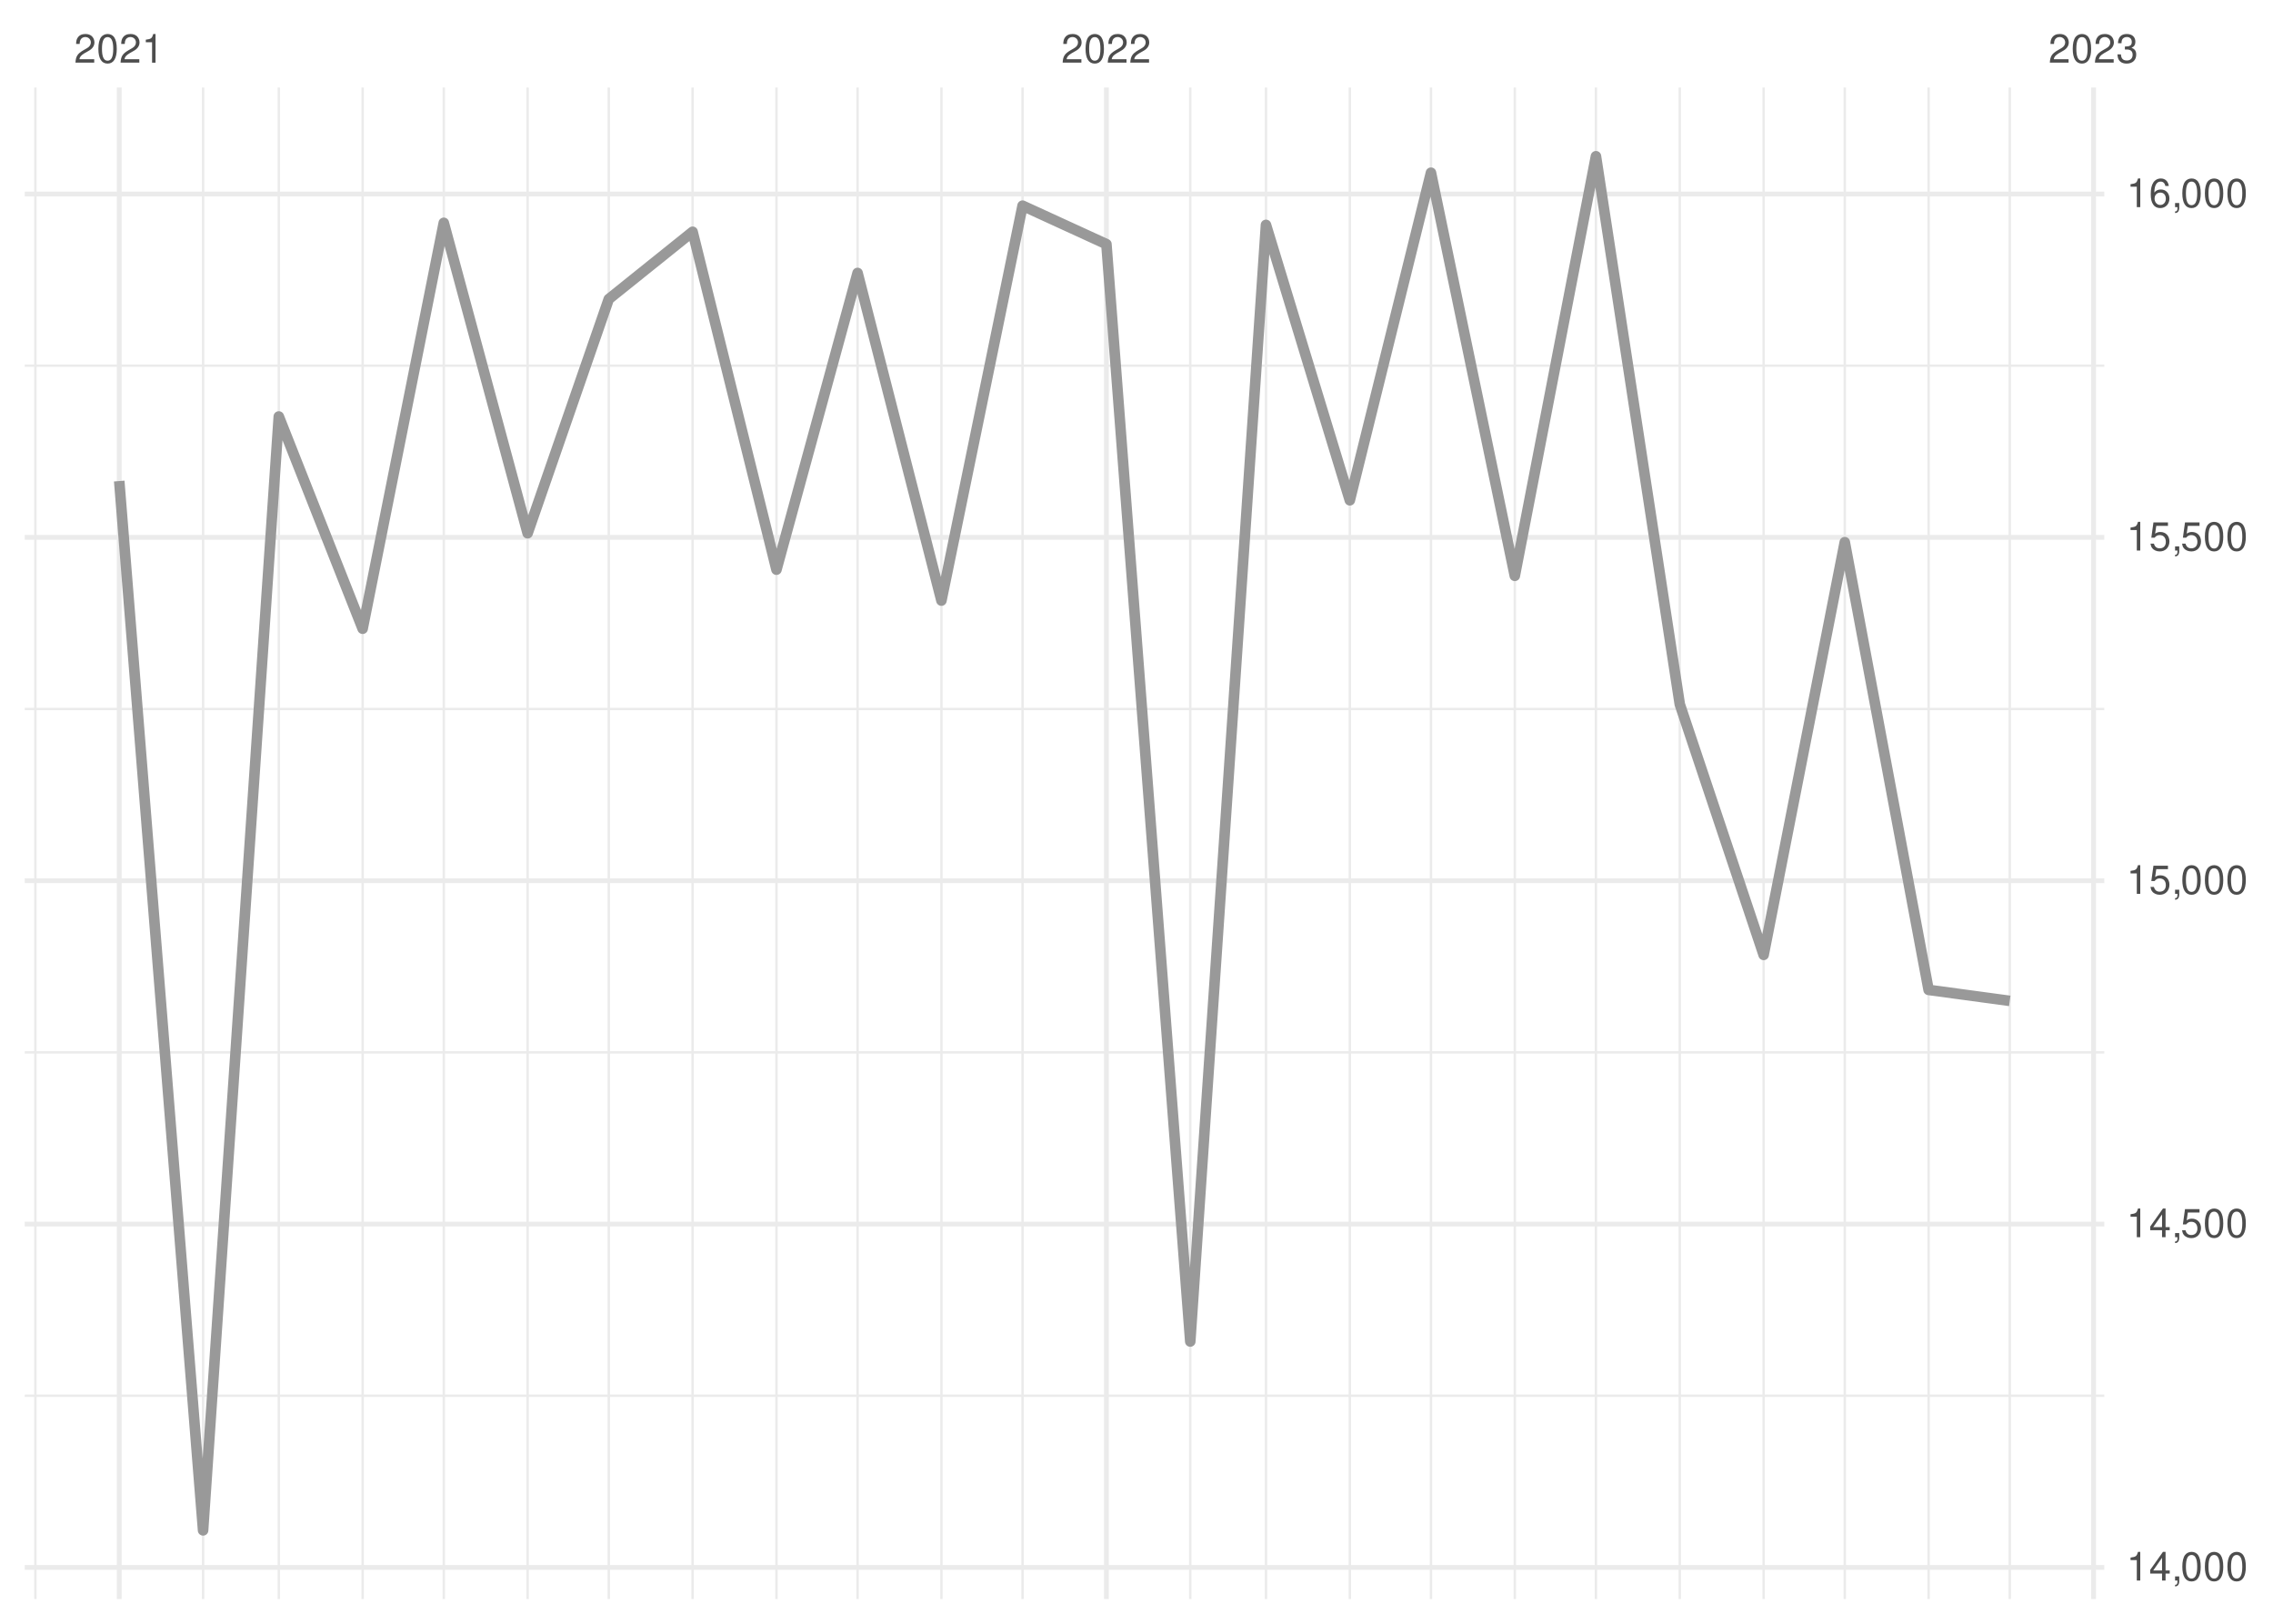
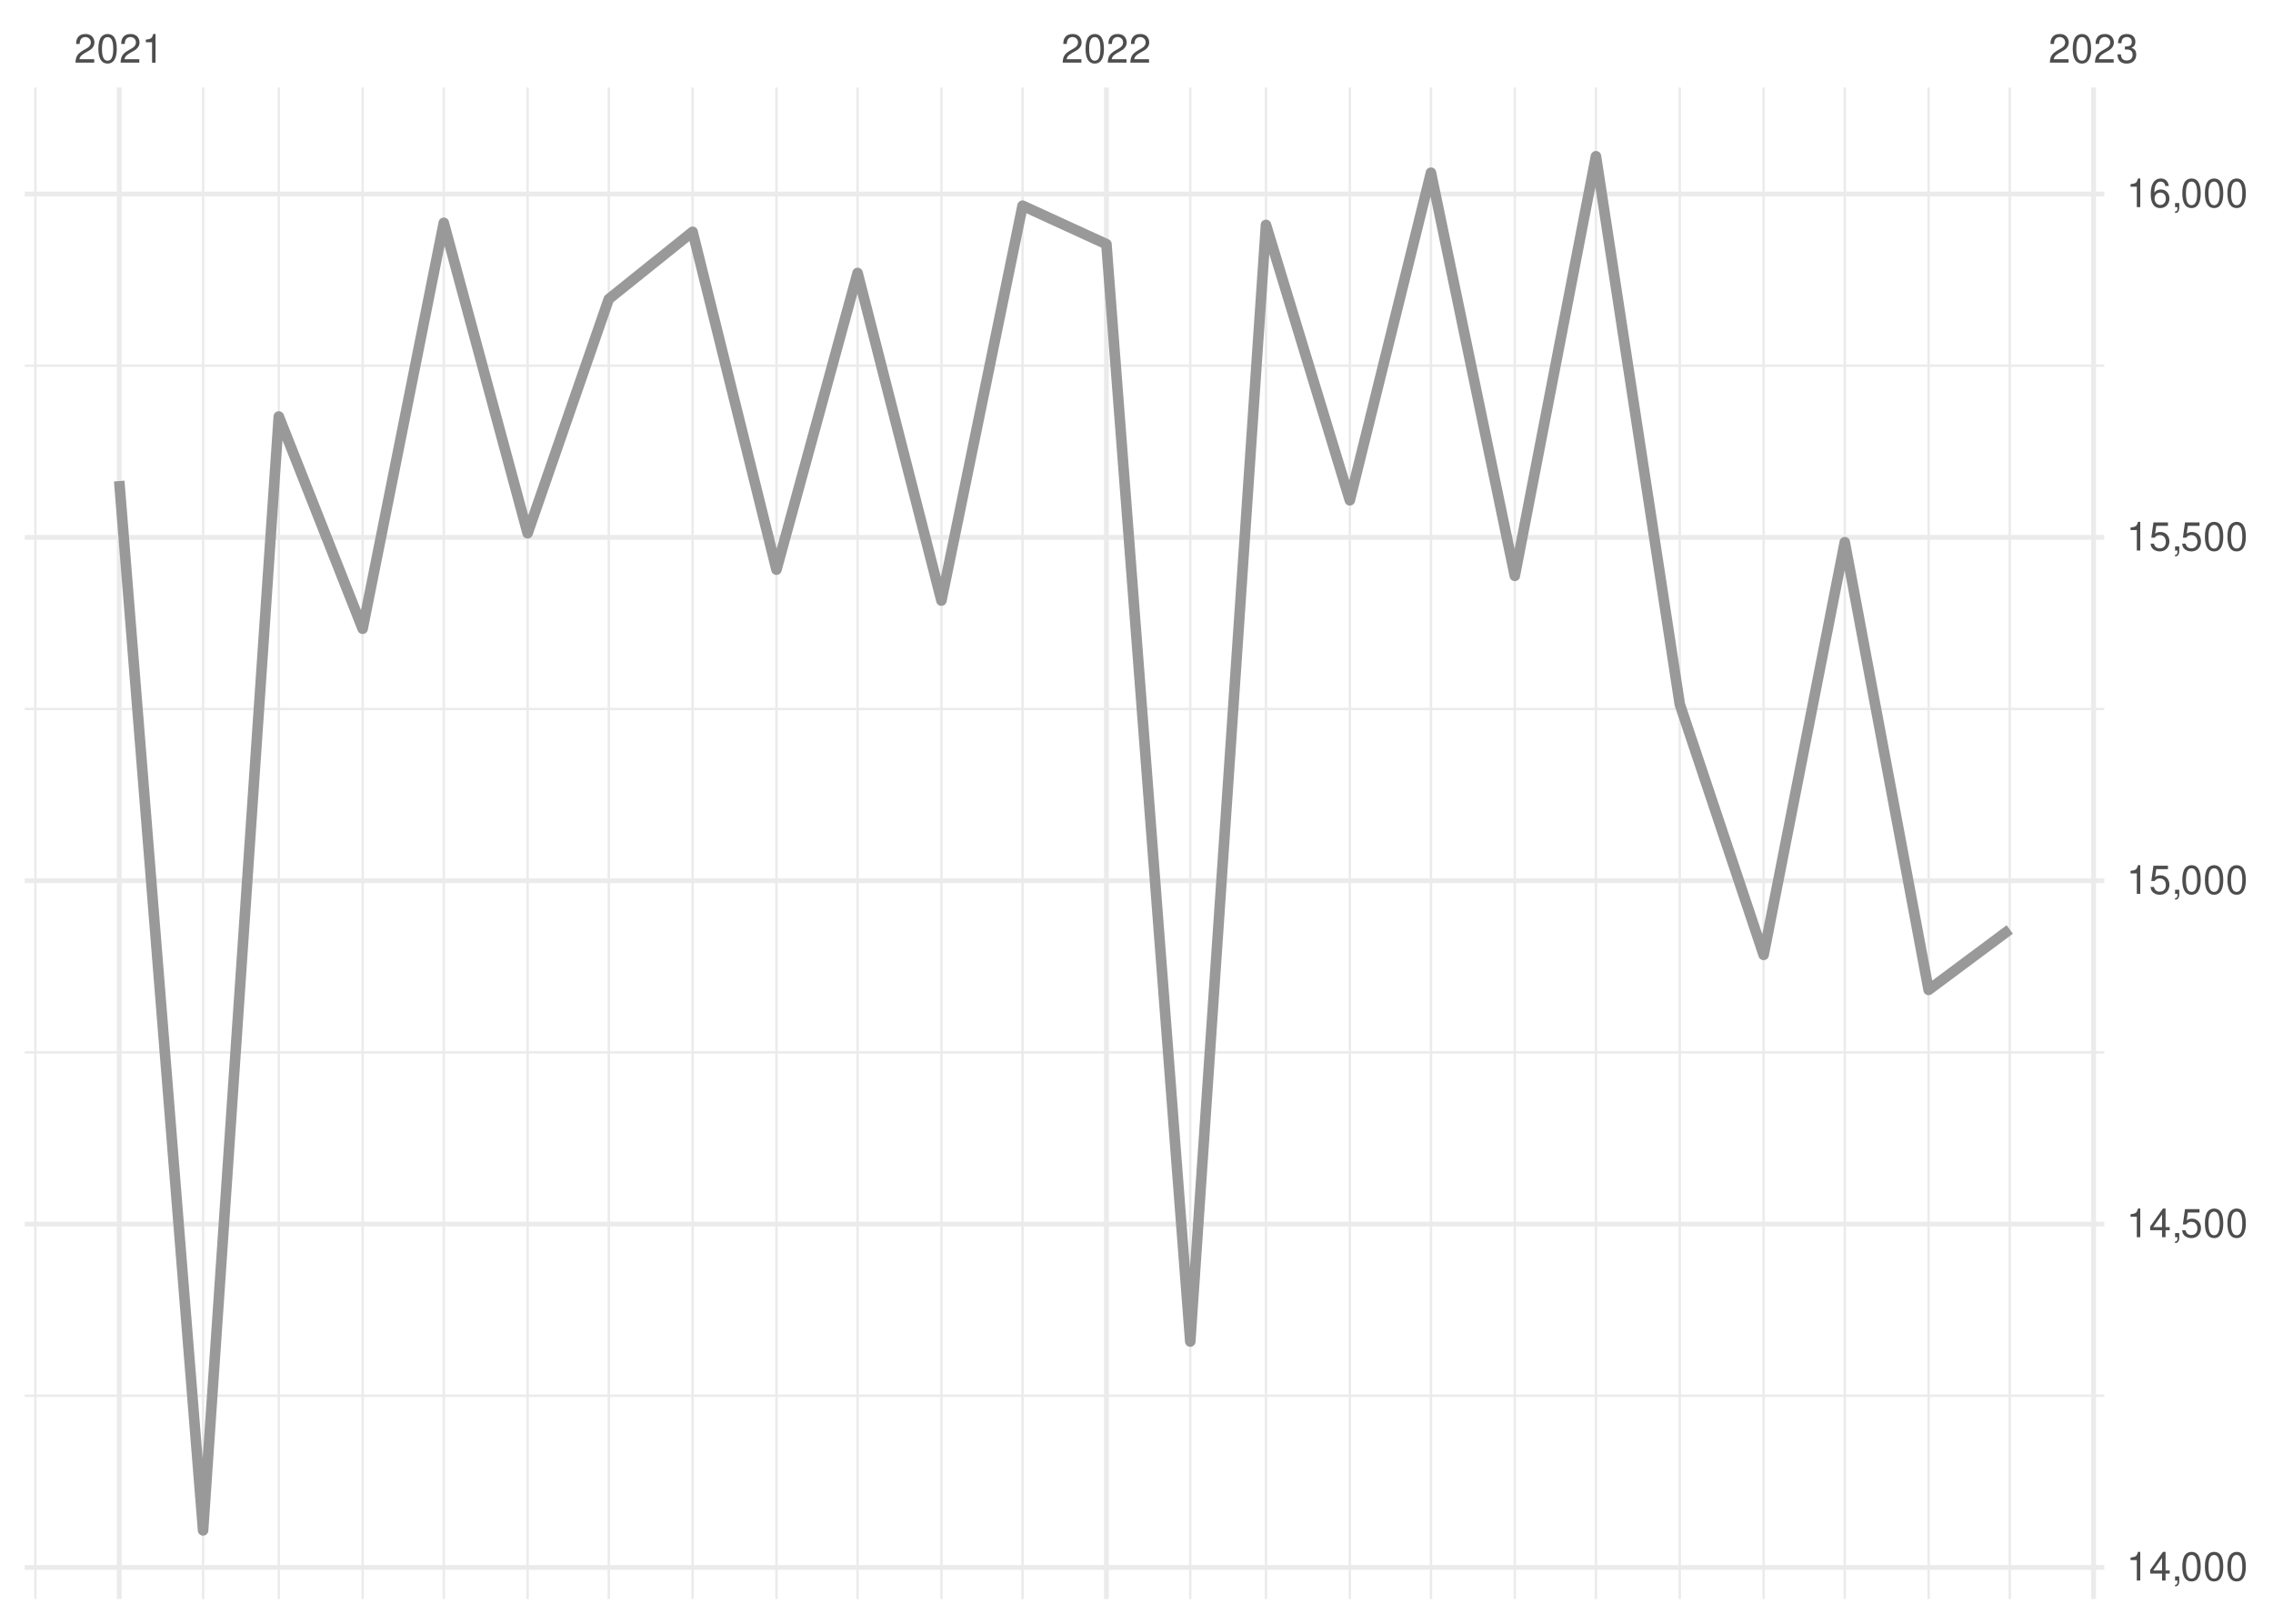
<svg xmlns="http://www.w3.org/2000/svg" xmlns:xlink="http://www.w3.org/1999/xlink" width="504pt" height="360pt" viewBox="0 0 504 360" version="1.1">
  <defs>
    <g>
      <symbol overflow="visible" id="glyph0-0">
        <path style="stroke:none;" d="" />
      </symbol>
      <symbol overflow="visible" id="glyph0-1">
        <path style="stroke:none;" d="M 4.453 -0.766 L 1.172 -0.766 C 1.25 -1.297 1.531 -1.625 2.297 -2.094 L 3.172 -2.594 C 4.047 -3.062 4.5 -3.719 4.5 -4.5 C 4.5 -5.031 4.281 -5.531 3.922 -5.875 C 3.547 -6.203 3.094 -6.359 2.5 -6.359 C 1.703 -6.359 1.125 -6.078 0.781 -5.531 C 0.547 -5.203 0.453 -4.797 0.438 -4.156 L 1.219 -4.156 C 1.234 -4.594 1.297 -4.844 1.406 -5.062 C 1.594 -5.438 2 -5.688 2.469 -5.688 C 3.172 -5.688 3.703 -5.172 3.703 -4.484 C 3.703 -3.969 3.406 -3.531 2.859 -3.219 L 2.047 -2.75 C 0.75 -2 0.375 -1.406 0.297 -0.016 L 4.453 -0.016 Z M 4.453 -0.766 " />
      </symbol>
      <symbol overflow="visible" id="glyph0-2">
        <path style="stroke:none;" d="M 2.422 -6.359 C 1.844 -6.359 1.312 -6.094 0.984 -5.672 C 0.578 -5.109 0.375 -4.25 0.375 -3.078 C 0.375 -0.938 1.078 0.203 2.422 0.203 C 3.734 0.203 4.453 -0.938 4.453 -3.031 C 4.453 -4.25 4.266 -5.078 3.859 -5.672 C 3.531 -6.109 3.016 -6.359 2.422 -6.359 Z M 2.422 -5.672 C 3.25 -5.672 3.672 -4.828 3.672 -3.094 C 3.672 -1.281 3.266 -0.438 2.406 -0.438 C 1.578 -0.438 1.172 -1.312 1.172 -3.062 C 1.172 -4.828 1.578 -5.672 2.422 -5.672 Z M 2.422 -5.672 " />
      </symbol>
      <symbol overflow="visible" id="glyph0-3">
        <path style="stroke:none;" d="M 2.281 -4.531 L 2.281 0 L 3.047 0 L 3.047 -6.359 L 2.547 -6.359 C 2.266 -5.391 2.094 -5.25 0.891 -5.094 L 0.891 -4.531 Z M 2.281 -4.531 " />
      </symbol>
      <symbol overflow="visible" id="glyph0-4">
        <path style="stroke:none;" d="M 1.938 -2.922 L 2.359 -2.922 C 3.203 -2.922 3.656 -2.531 3.656 -1.766 C 3.656 -0.969 3.172 -0.484 2.375 -0.484 C 1.516 -0.484 1.109 -0.922 1.062 -1.844 L 0.281 -1.844 C 0.312 -1.344 0.406 -1 0.547 -0.719 C 0.875 -0.109 1.484 0.203 2.344 0.203 C 3.625 0.203 4.453 -0.578 4.453 -1.781 C 4.453 -2.594 4.141 -3.031 3.391 -3.297 C 3.969 -3.531 4.266 -3.969 4.266 -4.609 C 4.266 -5.703 3.547 -6.359 2.359 -6.359 C 1.109 -6.359 0.438 -5.656 0.406 -4.312 L 1.188 -4.312 C 1.203 -4.703 1.234 -4.922 1.328 -5.109 C 1.5 -5.469 1.891 -5.688 2.375 -5.688 C 3.062 -5.688 3.469 -5.266 3.469 -4.578 C 3.469 -4.141 3.312 -3.859 2.969 -3.719 C 2.766 -3.625 2.484 -3.594 1.938 -3.578 Z M 1.938 -2.922 " />
      </symbol>
      <symbol overflow="visible" id="glyph0-5">
        <path style="stroke:none;" d="M 2.875 -1.547 L 2.875 0 L 3.656 0 L 3.656 -1.547 L 4.578 -1.547 L 4.578 -2.234 L 3.656 -2.234 L 3.656 -6.359 L 3.078 -6.359 L 0.25 -2.359 L 0.25 -1.547 Z M 2.875 -2.234 L 0.922 -2.234 L 2.875 -5.047 Z M 2.875 -2.234 " />
      </symbol>
      <symbol overflow="visible" id="glyph0-6">
        <path style="stroke:none;" d="M 0.766 -0.922 L 0.766 0 L 1.297 0 L 1.297 0.156 C 1.297 0.766 1.172 0.938 0.766 0.953 L 0.766 1.297 C 1.344 1.312 1.688 0.891 1.688 0.141 L 1.688 -0.922 Z M 0.766 -0.922 " />
      </symbol>
      <symbol overflow="visible" id="glyph0-7">
        <path style="stroke:none;" d="M 4.188 -6.234 L 0.969 -6.234 L 0.5 -2.844 L 1.219 -2.844 C 1.578 -3.266 1.875 -3.422 2.359 -3.422 C 3.203 -3.422 3.719 -2.844 3.719 -1.922 C 3.719 -1.031 3.203 -0.484 2.359 -0.484 C 1.688 -0.484 1.266 -0.828 1.078 -1.531 L 0.312 -1.531 C 0.406 -1.016 0.5 -0.781 0.688 -0.547 C 1.031 -0.078 1.672 0.203 2.375 0.203 C 3.641 0.203 4.516 -0.719 4.516 -2.031 C 4.516 -3.266 3.688 -4.109 2.5 -4.109 C 2.062 -4.109 1.703 -4 1.344 -3.734 L 1.594 -5.469 L 4.188 -5.469 Z M 4.188 -6.234 " />
      </symbol>
      <symbol overflow="visible" id="glyph0-8">
        <path style="stroke:none;" d="M 4.375 -4.703 C 4.234 -5.75 3.562 -6.359 2.609 -6.359 C 1.922 -6.359 1.312 -6.031 0.938 -5.453 C 0.547 -4.828 0.375 -4.062 0.375 -2.906 C 0.375 -1.828 0.531 -1.156 0.906 -0.594 C 1.234 -0.078 1.781 0.203 2.469 0.203 C 3.656 0.203 4.516 -0.688 4.516 -1.922 C 4.516 -3.094 3.719 -3.922 2.609 -3.922 C 1.984 -3.922 1.5 -3.688 1.172 -3.234 C 1.172 -4.797 1.672 -5.672 2.562 -5.672 C 3.109 -5.672 3.484 -5.328 3.609 -4.703 Z M 2.5 -3.234 C 3.25 -3.234 3.719 -2.703 3.719 -1.859 C 3.719 -1.062 3.188 -0.484 2.484 -0.484 C 1.766 -0.484 1.219 -1.094 1.219 -1.906 C 1.219 -2.688 1.734 -3.234 2.5 -3.234 Z M 2.5 -3.234 " />
      </symbol>
    </g>
    <clipPath id="clip1">
      <path d="M 5.48 309 L 466.59 309 L 466.59 310 L 5.48 310 Z M 5.48 309 " />
    </clipPath>
    <clipPath id="clip2">
      <path d="M 5.48 233 L 466.59 233 L 466.59 234 L 5.48 234 Z M 5.48 233 " />
    </clipPath>
    <clipPath id="clip3">
      <path d="M 5.48 156 L 466.59 156 L 466.59 158 L 5.48 158 Z M 5.48 156 " />
    </clipPath>
    <clipPath id="clip4">
      <path d="M 5.48 80 L 466.59 80 L 466.59 82 L 5.48 82 Z M 5.48 80 " />
    </clipPath>
    <clipPath id="clip5">
      <path d="M 7 19.41 L 9 19.41 L 9 354.52 L 7 354.52 Z M 7 19.41 " />
    </clipPath>
    <clipPath id="clip6">
      <path d="M 44 19.41 L 46 19.41 L 46 354.52 L 44 354.52 Z M 44 19.41 " />
    </clipPath>
    <clipPath id="clip7">
      <path d="M 61 19.41 L 63 19.41 L 63 354.52 L 61 354.52 Z M 61 19.41 " />
    </clipPath>
    <clipPath id="clip8">
      <path d="M 80 19.41 L 81 19.41 L 81 354.52 L 80 354.52 Z M 80 19.41 " />
    </clipPath>
    <clipPath id="clip9">
      <path d="M 98 19.41 L 99 19.41 L 99 354.52 L 98 354.52 Z M 98 19.41 " />
    </clipPath>
    <clipPath id="clip10">
      <path d="M 116 19.41 L 118 19.41 L 118 354.52 L 116 354.52 Z M 116 19.41 " />
    </clipPath>
    <clipPath id="clip11">
      <path d="M 134 19.41 L 136 19.41 L 136 354.52 L 134 354.52 Z M 134 19.41 " />
    </clipPath>
    <clipPath id="clip12">
      <path d="M 153 19.41 L 154 19.41 L 154 354.52 L 153 354.52 Z M 153 19.41 " />
    </clipPath>
    <clipPath id="clip13">
      <path d="M 171 19.41 L 173 19.41 L 173 354.52 L 171 354.52 Z M 171 19.41 " />
    </clipPath>
    <clipPath id="clip14">
      <path d="M 189 19.41 L 191 19.41 L 191 354.52 L 189 354.52 Z M 189 19.41 " />
    </clipPath>
    <clipPath id="clip15">
      <path d="M 208 19.41 L 210 19.41 L 210 354.52 L 208 354.52 Z M 208 19.41 " />
    </clipPath>
    <clipPath id="clip16">
      <path d="M 226 19.41 L 228 19.41 L 228 354.52 L 226 354.52 Z M 226 19.41 " />
    </clipPath>
    <clipPath id="clip17">
      <path d="M 263 19.41 L 265 19.41 L 265 354.52 L 263 354.52 Z M 263 19.41 " />
    </clipPath>
    <clipPath id="clip18">
      <path d="M 280 19.41 L 281 19.41 L 281 354.52 L 280 354.52 Z M 280 19.41 " />
    </clipPath>
    <clipPath id="clip19">
      <path d="M 299 19.41 L 300 19.41 L 300 354.52 L 299 354.52 Z M 299 19.41 " />
    </clipPath>
    <clipPath id="clip20">
      <path d="M 317 19.41 L 318 19.41 L 318 354.52 L 317 354.52 Z M 317 19.41 " />
    </clipPath>
    <clipPath id="clip21">
      <path d="M 335 19.41 L 337 19.41 L 337 354.52 L 335 354.52 Z M 335 19.41 " />
    </clipPath>
    <clipPath id="clip22">
      <path d="M 353 19.41 L 355 19.41 L 355 354.52 L 353 354.52 Z M 353 19.41 " />
    </clipPath>
    <clipPath id="clip23">
      <path d="M 372 19.41 L 373 19.41 L 373 354.52 L 372 354.52 Z M 372 19.41 " />
    </clipPath>
    <clipPath id="clip24">
      <path d="M 390 19.41 L 392 19.41 L 392 354.52 L 390 354.52 Z M 390 19.41 " />
    </clipPath>
    <clipPath id="clip25">
      <path d="M 408 19.41 L 410 19.41 L 410 354.52 L 408 354.52 Z M 408 19.41 " />
    </clipPath>
    <clipPath id="clip26">
      <path d="M 427 19.41 L 428 19.41 L 428 354.52 L 427 354.52 Z M 427 19.41 " />
    </clipPath>
    <clipPath id="clip27">
      <path d="M 445 19.41 L 446 19.41 L 446 354.52 L 445 354.52 Z M 445 19.41 " />
    </clipPath>
    <clipPath id="clip28">
      <path d="M 5.48 346 L 466.59 346 L 466.59 349 L 5.48 349 Z M 5.48 346 " />
    </clipPath>
    <clipPath id="clip29">
      <path d="M 5.48 270 L 466.59 270 L 466.59 272 L 5.48 272 Z M 5.48 270 " />
    </clipPath>
    <clipPath id="clip30">
      <path d="M 5.48 194 L 466.59 194 L 466.59 196 L 5.48 196 Z M 5.48 194 " />
    </clipPath>
    <clipPath id="clip31">
      <path d="M 5.48 118 L 466.59 118 L 466.59 120 L 5.48 120 Z M 5.48 118 " />
    </clipPath>
    <clipPath id="clip32">
      <path d="M 5.48 42 L 466.59 42 L 466.59 44 L 5.48 44 Z M 5.48 42 " />
    </clipPath>
    <clipPath id="clip33">
      <path d="M 25 19.41 L 27 19.41 L 27 354.52 L 25 354.52 Z M 25 19.41 " />
    </clipPath>
    <clipPath id="clip34">
      <path d="M 244 19.41 L 246 19.41 L 246 354.52 L 244 354.52 Z M 244 19.41 " />
    </clipPath>
    <clipPath id="clip35">
      <path d="M 463 19.41 L 465 19.41 L 465 354.52 L 463 354.52 Z M 463 19.41 " />
    </clipPath>
  </defs>
  <g id="surface26">
    <rect x="0" y="0" width="504" height="360" style="fill:rgb(100%,100%,100%);fill-opacity:1;stroke:none;" />
    <g clip-path="url(#clip1)" clip-rule="nonzero">
      <path style="fill:none;stroke-width:0.533;stroke-linecap:butt;stroke-linejoin:round;stroke:rgb(92.157%,92.157%,92.157%);stroke-opacity:1;stroke-miterlimit:10;" d="M 5.48 309.449 L 466.59 309.449 " />
    </g>
    <g clip-path="url(#clip2)" clip-rule="nonzero">
      <path style="fill:none;stroke-width:0.533;stroke-linecap:butt;stroke-linejoin:round;stroke:rgb(92.157%,92.157%,92.157%);stroke-opacity:1;stroke-miterlimit:10;" d="M 5.48 233.324 L 466.59 233.324 " />
    </g>
    <g clip-path="url(#clip3)" clip-rule="nonzero">
      <path style="fill:none;stroke-width:0.533;stroke-linecap:butt;stroke-linejoin:round;stroke:rgb(92.157%,92.157%,92.157%);stroke-opacity:1;stroke-miterlimit:10;" d="M 5.48 157.203 L 466.59 157.203 " />
    </g>
    <g clip-path="url(#clip4)" clip-rule="nonzero">
      <path style="fill:none;stroke-width:0.533;stroke-linecap:butt;stroke-linejoin:round;stroke:rgb(92.157%,92.157%,92.157%);stroke-opacity:1;stroke-miterlimit:10;" d="M 5.48 81.078 L 466.59 81.078 " />
    </g>
    <g clip-path="url(#clip5)" clip-rule="nonzero">
      <path style="fill:none;stroke-width:0.533;stroke-linecap:butt;stroke-linejoin:round;stroke:rgb(92.157%,92.157%,92.157%);stroke-opacity:1;stroke-miterlimit:10;" d="M 7.848 354.52 L 7.848 19.41 " />
    </g>
    <g clip-path="url(#clip6)" clip-rule="nonzero">
      <path style="fill:none;stroke-width:0.533;stroke-linecap:butt;stroke-linejoin:round;stroke:rgb(92.157%,92.157%,92.157%);stroke-opacity:1;stroke-miterlimit:10;" d="M 45.031 354.52 L 45.031 19.41 " />
    </g>
    <g clip-path="url(#clip7)" clip-rule="nonzero">
      <path style="fill:none;stroke-width:0.533;stroke-linecap:butt;stroke-linejoin:round;stroke:rgb(92.157%,92.157%,92.157%);stroke-opacity:1;stroke-miterlimit:10;" d="M 61.82 354.52 L 61.82 19.41 " />
    </g>
    <g clip-path="url(#clip8)" clip-rule="nonzero">
      <path style="fill:none;stroke-width:0.533;stroke-linecap:butt;stroke-linejoin:round;stroke:rgb(92.157%,92.157%,92.157%);stroke-opacity:1;stroke-miterlimit:10;" d="M 80.41 354.52 L 80.41 19.41 " />
    </g>
    <g clip-path="url(#clip9)" clip-rule="nonzero">
      <path style="fill:none;stroke-width:0.533;stroke-linecap:butt;stroke-linejoin:round;stroke:rgb(92.157%,92.157%,92.157%);stroke-opacity:1;stroke-miterlimit:10;" d="M 98.402 354.52 L 98.402 19.41 " />
    </g>
    <g clip-path="url(#clip10)" clip-rule="nonzero">
      <path style="fill:none;stroke-width:0.533;stroke-linecap:butt;stroke-linejoin:round;stroke:rgb(92.157%,92.157%,92.157%);stroke-opacity:1;stroke-miterlimit:10;" d="M 116.992 354.52 L 116.992 19.41 " />
    </g>
    <g clip-path="url(#clip11)" clip-rule="nonzero">
      <path style="fill:none;stroke-width:0.533;stroke-linecap:butt;stroke-linejoin:round;stroke:rgb(92.157%,92.157%,92.157%);stroke-opacity:1;stroke-miterlimit:10;" d="M 134.984 354.52 L 134.984 19.41 " />
    </g>
    <g clip-path="url(#clip12)" clip-rule="nonzero">
      <path style="fill:none;stroke-width:0.533;stroke-linecap:butt;stroke-linejoin:round;stroke:rgb(92.157%,92.157%,92.157%);stroke-opacity:1;stroke-miterlimit:10;" d="M 153.574 354.52 L 153.574 19.41 " />
    </g>
    <g clip-path="url(#clip13)" clip-rule="nonzero">
      <path style="fill:none;stroke-width:0.533;stroke-linecap:butt;stroke-linejoin:round;stroke:rgb(92.157%,92.157%,92.157%);stroke-opacity:1;stroke-miterlimit:10;" d="M 172.168 354.52 L 172.168 19.41 " />
    </g>
    <g clip-path="url(#clip14)" clip-rule="nonzero">
      <path style="fill:none;stroke-width:0.533;stroke-linecap:butt;stroke-linejoin:round;stroke:rgb(92.157%,92.157%,92.157%);stroke-opacity:1;stroke-miterlimit:10;" d="M 190.156 354.52 L 190.156 19.41 " />
    </g>
    <g clip-path="url(#clip15)" clip-rule="nonzero">
      <path style="fill:none;stroke-width:0.533;stroke-linecap:butt;stroke-linejoin:round;stroke:rgb(92.157%,92.157%,92.157%);stroke-opacity:1;stroke-miterlimit:10;" d="M 208.746 354.52 L 208.746 19.41 " />
    </g>
    <g clip-path="url(#clip16)" clip-rule="nonzero">
      <path style="fill:none;stroke-width:0.533;stroke-linecap:butt;stroke-linejoin:round;stroke:rgb(92.157%,92.157%,92.157%);stroke-opacity:1;stroke-miterlimit:10;" d="M 226.738 354.52 L 226.738 19.41 " />
    </g>
    <g clip-path="url(#clip17)" clip-rule="nonzero">
      <path style="fill:none;stroke-width:0.533;stroke-linecap:butt;stroke-linejoin:round;stroke:rgb(92.157%,92.157%,92.157%);stroke-opacity:1;stroke-miterlimit:10;" d="M 263.922 354.52 L 263.922 19.41 " />
    </g>
    <g clip-path="url(#clip18)" clip-rule="nonzero">
      <path style="fill:none;stroke-width:0.533;stroke-linecap:butt;stroke-linejoin:round;stroke:rgb(92.157%,92.157%,92.157%);stroke-opacity:1;stroke-miterlimit:10;" d="M 280.711 354.52 L 280.711 19.41 " />
    </g>
    <g clip-path="url(#clip19)" clip-rule="nonzero">
      <path style="fill:none;stroke-width:0.533;stroke-linecap:butt;stroke-linejoin:round;stroke:rgb(92.157%,92.157%,92.157%);stroke-opacity:1;stroke-miterlimit:10;" d="M 299.301 354.52 L 299.301 19.41 " />
    </g>
    <g clip-path="url(#clip20)" clip-rule="nonzero">
      <path style="fill:none;stroke-width:0.533;stroke-linecap:butt;stroke-linejoin:round;stroke:rgb(92.157%,92.157%,92.157%);stroke-opacity:1;stroke-miterlimit:10;" d="M 317.293 354.52 L 317.293 19.41 " />
    </g>
    <g clip-path="url(#clip21)" clip-rule="nonzero">
      <path style="fill:none;stroke-width:0.533;stroke-linecap:butt;stroke-linejoin:round;stroke:rgb(92.157%,92.157%,92.157%);stroke-opacity:1;stroke-miterlimit:10;" d="M 335.883 354.52 L 335.883 19.41 " />
    </g>
    <g clip-path="url(#clip22)" clip-rule="nonzero">
      <path style="fill:none;stroke-width:0.533;stroke-linecap:butt;stroke-linejoin:round;stroke:rgb(92.157%,92.157%,92.157%);stroke-opacity:1;stroke-miterlimit:10;" d="M 353.875 354.52 L 353.875 19.41 " />
    </g>
    <g clip-path="url(#clip23)" clip-rule="nonzero">
      <path style="fill:none;stroke-width:0.533;stroke-linecap:butt;stroke-linejoin:round;stroke:rgb(92.157%,92.157%,92.157%);stroke-opacity:1;stroke-miterlimit:10;" d="M 372.465 354.52 L 372.465 19.41 " />
    </g>
    <g clip-path="url(#clip24)" clip-rule="nonzero">
      <path style="fill:none;stroke-width:0.533;stroke-linecap:butt;stroke-linejoin:round;stroke:rgb(92.157%,92.157%,92.157%);stroke-opacity:1;stroke-miterlimit:10;" d="M 391.059 354.52 L 391.059 19.41 " />
    </g>
    <g clip-path="url(#clip25)" clip-rule="nonzero">
      <path style="fill:none;stroke-width:0.533;stroke-linecap:butt;stroke-linejoin:round;stroke:rgb(92.157%,92.157%,92.157%);stroke-opacity:1;stroke-miterlimit:10;" d="M 409.047 354.52 L 409.047 19.41 " />
    </g>
    <g clip-path="url(#clip26)" clip-rule="nonzero">
      <path style="fill:none;stroke-width:0.533;stroke-linecap:butt;stroke-linejoin:round;stroke:rgb(92.157%,92.157%,92.157%);stroke-opacity:1;stroke-miterlimit:10;" d="M 427.637 354.52 L 427.637 19.41 " />
    </g>
    <g clip-path="url(#clip27)" clip-rule="nonzero">
      <path style="fill:none;stroke-width:0.533;stroke-linecap:butt;stroke-linejoin:round;stroke:rgb(92.157%,92.157%,92.157%);stroke-opacity:1;stroke-miterlimit:10;" d="M 445.629 354.52 L 445.629 19.41 " />
    </g>
    <g clip-path="url(#clip28)" clip-rule="nonzero">
      <path style="fill:none;stroke-width:1.067;stroke-linecap:butt;stroke-linejoin:round;stroke:rgb(92.157%,92.157%,92.157%);stroke-opacity:1;stroke-miterlimit:10;" d="M 5.48 347.508 L 466.59 347.508 " />
    </g>
    <g clip-path="url(#clip29)" clip-rule="nonzero">
      <path style="fill:none;stroke-width:1.067;stroke-linecap:butt;stroke-linejoin:round;stroke:rgb(92.157%,92.157%,92.157%);stroke-opacity:1;stroke-miterlimit:10;" d="M 5.48 271.387 L 466.59 271.387 " />
    </g>
    <g clip-path="url(#clip30)" clip-rule="nonzero">
      <path style="fill:none;stroke-width:1.067;stroke-linecap:butt;stroke-linejoin:round;stroke:rgb(92.157%,92.157%,92.157%);stroke-opacity:1;stroke-miterlimit:10;" d="M 5.48 195.262 L 466.59 195.262 " />
    </g>
    <g clip-path="url(#clip31)" clip-rule="nonzero">
      <path style="fill:none;stroke-width:1.067;stroke-linecap:butt;stroke-linejoin:round;stroke:rgb(92.157%,92.157%,92.157%);stroke-opacity:1;stroke-miterlimit:10;" d="M 5.48 119.141 L 466.59 119.141 " />
    </g>
    <g clip-path="url(#clip32)" clip-rule="nonzero">
      <path style="fill:none;stroke-width:1.067;stroke-linecap:butt;stroke-linejoin:round;stroke:rgb(92.157%,92.157%,92.157%);stroke-opacity:1;stroke-miterlimit:10;" d="M 5.48 43.016 L 466.59 43.016 " />
    </g>
    <g clip-path="url(#clip33)" clip-rule="nonzero">
      <path style="fill:none;stroke-width:1.067;stroke-linecap:butt;stroke-linejoin:round;stroke:rgb(92.157%,92.157%,92.157%);stroke-opacity:1;stroke-miterlimit:10;" d="M 26.438 354.52 L 26.438 19.41 " />
    </g>
    <g clip-path="url(#clip34)" clip-rule="nonzero">
      <path style="fill:none;stroke-width:1.067;stroke-linecap:butt;stroke-linejoin:round;stroke:rgb(92.157%,92.157%,92.157%);stroke-opacity:1;stroke-miterlimit:10;" d="M 245.328 354.52 L 245.328 19.41 " />
    </g>
    <g clip-path="url(#clip35)" clip-rule="nonzero">
      <path style="fill:none;stroke-width:1.067;stroke-linecap:butt;stroke-linejoin:round;stroke:rgb(92.157%,92.157%,92.157%);stroke-opacity:1;stroke-miterlimit:10;" d="M 464.219 354.52 L 464.219 19.41 " />
    </g>
-     <path style="fill:none;stroke-width:2.347;stroke-linecap:butt;stroke-linejoin:round;stroke:rgb(60%,60%,60%);stroke-opacity:1;stroke-miterlimit:10;" d="M 26.438 106.656 L 45.031 339.289 L 61.82 92.344 L 80.41 139.391 L 98.402 49.41 L 116.992 118.227 L 134.984 66.309 L 153.574 51.391 L 172.168 126.297 L 190.156 60.523 L 208.746 133.148 L 226.738 45.605 L 245.328 54.129 L 263.922 297.422 L 280.711 49.867 L 299.301 110.918 L 317.293 38.297 L 335.883 127.664 L 353.875 34.645 L 372.465 156.137 L 391.059 211.707 L 409.047 120.207 L 427.637 219.469 L 445.629 221.906 " />
+     <path style="fill:none;stroke-width:2.347;stroke-linecap:butt;stroke-linejoin:round;stroke:rgb(60%,60%,60%);stroke-opacity:1;stroke-miterlimit:10;" d="M 26.438 106.656 L 45.031 339.289 L 61.82 92.344 L 80.41 139.391 L 98.402 49.41 L 116.992 118.227 L 134.984 66.309 L 153.574 51.391 L 172.168 126.297 L 190.156 60.523 L 208.746 133.148 L 226.738 45.605 L 245.328 54.129 L 263.922 297.422 L 280.711 49.867 L 299.301 110.918 L 317.293 38.297 L 335.883 127.664 L 353.875 34.645 L 372.465 156.137 L 391.059 211.707 L 409.047 120.207 L 427.637 219.469 L 445.629 206.074 " />
    <g style="fill:rgb(30.196%,30.196%,30.196%);fill-opacity:1;">
      <use xlink:href="#glyph0-1" x="16.438" y="13.896" />
      <use xlink:href="#glyph0-2" x="21.438" y="13.896" />
      <use xlink:href="#glyph0-1" x="26.438" y="13.896" />
      <use xlink:href="#glyph0-3" x="31.438" y="13.896" />
    </g>
    <g style="fill:rgb(30.196%,30.196%,30.196%);fill-opacity:1;">
      <use xlink:href="#glyph0-1" x="235.328" y="13.896" />
      <use xlink:href="#glyph0-2" x="240.328" y="13.896" />
      <use xlink:href="#glyph0-1" x="245.328" y="13.896" />
      <use xlink:href="#glyph0-1" x="250.328" y="13.896" />
    </g>
    <g style="fill:rgb(30.196%,30.196%,30.196%);fill-opacity:1;">
      <use xlink:href="#glyph0-1" x="454.219" y="13.896" />
      <use xlink:href="#glyph0-2" x="459.219" y="13.896" />
      <use xlink:href="#glyph0-1" x="464.219" y="13.896" />
      <use xlink:href="#glyph0-4" x="469.219" y="13.896" />
    </g>
    <g style="fill:rgb(30.196%,30.196%,30.196%);fill-opacity:1;">
      <use xlink:href="#glyph0-3" x="471.52" y="350.423" />
      <use xlink:href="#glyph0-5" x="476.52" y="350.423" />
      <use xlink:href="#glyph0-6" x="481.52" y="350.423" />
      <use xlink:href="#glyph0-2" x="483.52" y="350.423" />
      <use xlink:href="#glyph0-2" x="488.52" y="350.423" />
      <use xlink:href="#glyph0-2" x="493.52" y="350.423" />
    </g>
    <g style="fill:rgb(30.196%,30.196%,30.196%);fill-opacity:1;">
      <use xlink:href="#glyph0-3" x="471.52" y="274.302" />
      <use xlink:href="#glyph0-5" x="476.52" y="274.302" />
      <use xlink:href="#glyph0-6" x="481.52" y="274.302" />
      <use xlink:href="#glyph0-7" x="483.52" y="274.302" />
      <use xlink:href="#glyph0-2" x="488.52" y="274.302" />
      <use xlink:href="#glyph0-2" x="493.52" y="274.302" />
    </g>
    <g style="fill:rgb(30.196%,30.196%,30.196%);fill-opacity:1;">
      <use xlink:href="#glyph0-3" x="471.52" y="198.177" />
      <use xlink:href="#glyph0-7" x="476.52" y="198.177" />
      <use xlink:href="#glyph0-6" x="481.52" y="198.177" />
      <use xlink:href="#glyph0-2" x="483.52" y="198.177" />
      <use xlink:href="#glyph0-2" x="488.52" y="198.177" />
      <use xlink:href="#glyph0-2" x="493.52" y="198.177" />
    </g>
    <g style="fill:rgb(30.196%,30.196%,30.196%);fill-opacity:1;">
      <use xlink:href="#glyph0-3" x="471.52" y="122.056" />
      <use xlink:href="#glyph0-7" x="476.52" y="122.056" />
      <use xlink:href="#glyph0-6" x="481.52" y="122.056" />
      <use xlink:href="#glyph0-7" x="483.52" y="122.056" />
      <use xlink:href="#glyph0-2" x="488.52" y="122.056" />
      <use xlink:href="#glyph0-2" x="493.52" y="122.056" />
    </g>
    <g style="fill:rgb(30.196%,30.196%,30.196%);fill-opacity:1;">
      <use xlink:href="#glyph0-3" x="471.52" y="45.931" />
      <use xlink:href="#glyph0-8" x="476.52" y="45.931" />
      <use xlink:href="#glyph0-6" x="481.52" y="45.931" />
      <use xlink:href="#glyph0-2" x="483.52" y="45.931" />
      <use xlink:href="#glyph0-2" x="488.52" y="45.931" />
      <use xlink:href="#glyph0-2" x="493.52" y="45.931" />
    </g>
  </g>
</svg>
